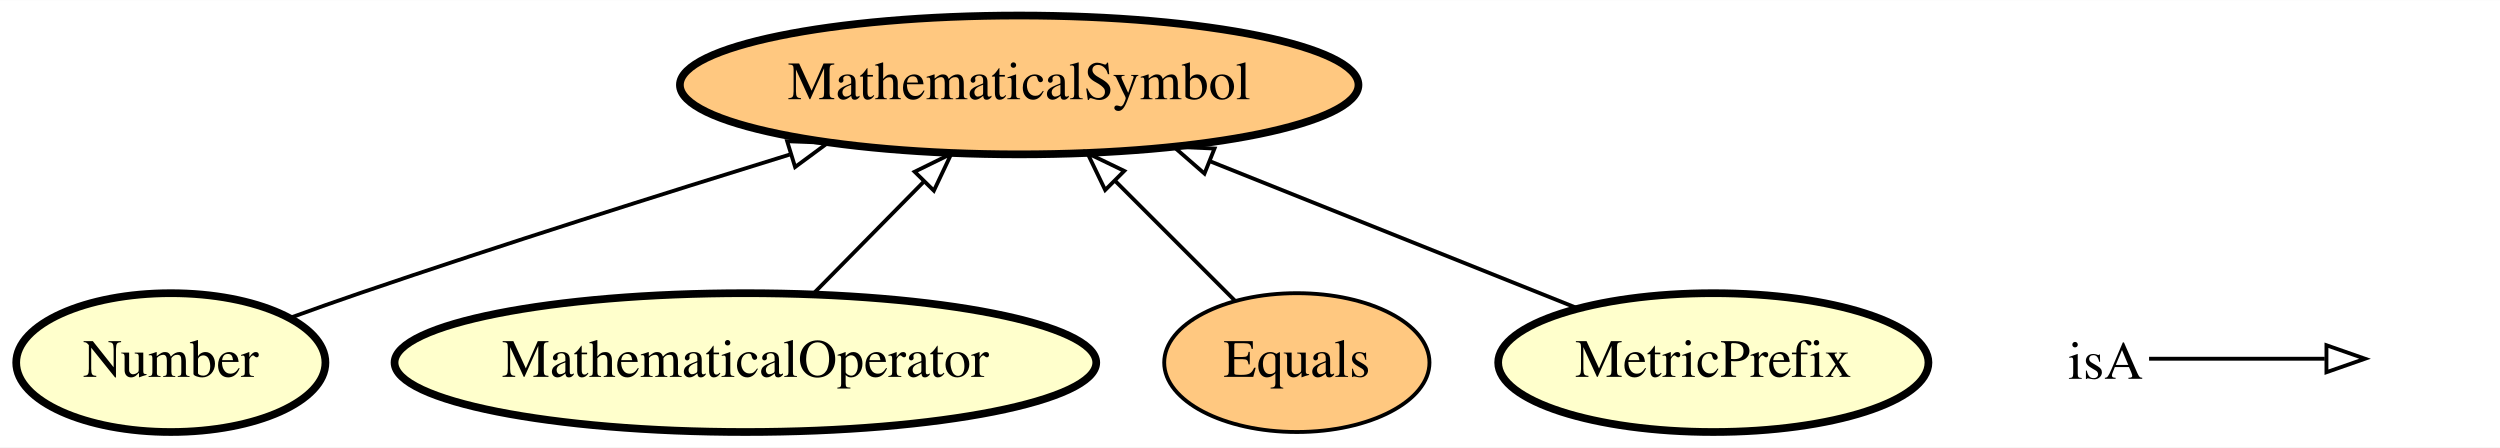
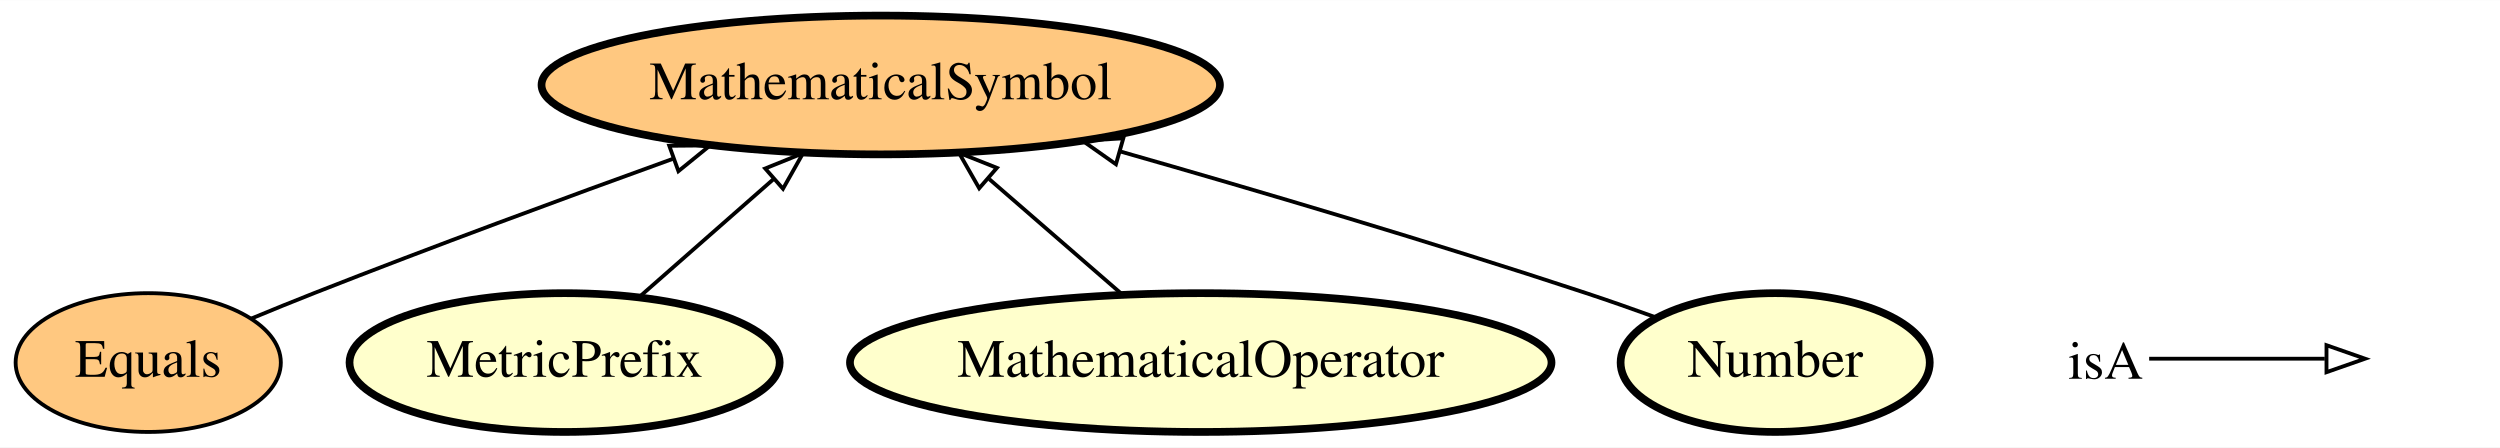
- <svg xmlns="http://www.w3.org/2000/svg" xmlns:xlink="http://www.w3.org/1999/xlink" width="648pt" height="116pt" viewBox="0.00 0.00 648.30 116.00">
+ <svg xmlns="http://www.w3.org/2000/svg" xmlns:xlink="http://www.w3.org/1999/xlink" width="648pt" height="116pt" viewBox="0.00 0.00 648.45 116.00">
  <g id="graph0" class="graph" transform="scale(1 1) rotate(0) translate(4 112)">
-     <polygon fill="#ffffff" stroke="transparent" points="-4,4 -4,-112 644.296,-112 644.296,4 -4,4" />
+     <polygon fill="#ffffff" stroke="transparent" points="-4,4 -4,-112 644.447,-112 644.447,4 -4,4" />
    <g id="node1" class="node">
      <g id="a_node1">
-         <a xlink:href="http://emmo.info/emmo/middle/math#EMMO_5be83f9c_a4ba_4b9a_be1a_5bfc6e891231" xlink:title="MathematicalSymbol">
-           <ellipse fill="#ffc880" stroke="#000000" stroke-width="2" cx="260.296" cy="-90" rx="87.985" ry="18" />
-           <text text-anchor="middle" x="260.296" y="-86.3" font-family="Times,serif" font-size="14.00" fill="#000000">MathematicalSymbol</text>
+         <a xlink:href="http://emmo.info/emmo/top/math#EMMO_535d75a4_1972_40bc_88c6_ca566386934f" xlink:title="Equals">
+           <ellipse fill="#ffc880" stroke="#000000" cx="34.447" cy="-18" rx="34.394" ry="18" />
+           <text text-anchor="middle" x="34.447" y="-14.3" font-family="Times,serif" font-size="14.00" fill="#000000">Equals</text>
        </a>
      </g>
    </g>
+     <g id="node3" class="node">
+       <g id="a_node3">
+         <a xlink:href="http://emmo.info/emmo/middle/math#EMMO_5be83f9c_a4ba_4b9a_be1a_5bfc6e891231" xlink:title="MathematicalSymbol">
+           <ellipse fill="#ffc880" stroke="#000000" stroke-width="2" cx="224.447" cy="-90" rx="87.985" ry="18" />
+           <text text-anchor="middle" x="224.447" y="-86.3" font-family="Times,serif" font-size="14.00" fill="#000000">MathematicalSymbol</text>
+         </a>
+       </g>
+     </g>
+     <g id="edge4" class="edge">
+       <path fill="none" stroke="#000000" d="M61.209,-29.419C66.57,-31.645 72.174,-33.929 77.447,-36 108.121,-48.047 142.702,-60.792 170.614,-70.873" />
+       <polygon fill="none" stroke="#000000" points="169.597,-74.227 180.192,-74.322 171.969,-67.641 169.597,-74.227" />
+     </g>
    <g id="node2" class="node">
      <g id="a_node2">
-         <a xlink:href="http://emmo.info/emmo/middle/math#EMMO_21f56795_ee72_4858_b571_11cfaa59c1a8" xlink:title="Number">
-           <ellipse fill="#ffffcc" stroke="#000000" stroke-width="2" cx="40.296" cy="-18" rx="40.094" ry="18" />
-           <text text-anchor="middle" x="40.296" y="-14.3" font-family="Times,serif" font-size="14.00" fill="#000000">Number</text>
+         <a xlink:href="http://emmo.info/emmo/middle/metrology#EMMO_7d2afa66_ae9e_4095_a9bf_421d0be401b6" xlink:title="MetricPrefix">
+           <ellipse fill="#ffffcc" stroke="#000000" stroke-width="2" cx="142.447" cy="-18" rx="55.79" ry="18" />
+           <text text-anchor="middle" x="142.447" y="-14.3" font-family="Times,serif" font-size="14.00" fill="#000000">MetricPrefix</text>
        </a>
      </g>
    </g>
    <g id="edge1" class="edge">
-       <path fill="none" stroke="#000000" d="M71.325,-29.643C77.273,-31.806 83.464,-34.009 89.296,-36 126.144,-48.578 167.8,-61.755 200.772,-71.942" />
-       <polygon fill="none" stroke="#000000" points="200.124,-75.405 210.711,-75.004 202.185,-68.715 200.124,-75.405" />
+       <path fill="none" stroke="#000000" d="M161.88,-35.063C172.269,-44.186 185.242,-55.576 196.677,-65.617" />
+       <polygon fill="none" stroke="#000000" points="194.474,-68.34 204.297,-72.308 199.092,-63.08 194.474,-68.34" />
    </g>
-     <g id="node3" class="node">
-       <g id="a_node3">
+     <g id="node4" class="node">
+       <g id="a_node4">
        <a xlink:href="http://emmo.info/emmo/top/math#EMMO_f6d0c26a_98b6_4cf8_8632_aa259131faaa" xlink:title="MathematicalOperator">
-           <ellipse fill="#ffffcc" stroke="#000000" stroke-width="2" cx="189.296" cy="-18" rx="90.984" ry="18" />
-           <text text-anchor="middle" x="189.296" y="-14.3" font-family="Times,serif" font-size="14.00" fill="#000000">MathematicalOperator</text>
+           <ellipse fill="#ffffcc" stroke="#000000" stroke-width="2" cx="307.447" cy="-18" rx="90.984" ry="18" />
+           <text text-anchor="middle" x="307.447" y="-14.3" font-family="Times,serif" font-size="14.00" fill="#000000">MathematicalOperator</text>
+         </a>
+       </g>
+     </g>
+     <g id="edge3" class="edge">
+       <path fill="none" stroke="#000000" d="M286.93,-35.798C276.577,-44.778 263.861,-55.81 252.608,-65.571" />
+       <polygon fill="none" stroke="#000000" points="249.988,-63.21 244.728,-72.407 254.575,-68.498 249.988,-63.21" />
+     </g>
+     <g id="node5" class="node">
+       <g id="a_node5">
+         <a xlink:href="http://emmo.info/emmo/middle/math#EMMO_21f56795_ee72_4858_b571_11cfaa59c1a8" xlink:title="Number">
+           <ellipse fill="#ffffcc" stroke="#000000" stroke-width="2" cx="456.447" cy="-18" rx="40.094" ry="18" />
+           <text text-anchor="middle" x="456.447" y="-14.3" font-family="Times,serif" font-size="14.00" fill="#000000">Number</text>
        </a>
      </g>
    </g>
    <g id="edge2" class="edge">
-       <path fill="none" stroke="#000000" d="M206.847,-35.798C215.466,-44.538 226.001,-55.221 235.432,-64.786" />
-       <polygon fill="none" stroke="#000000" points="233.188,-67.495 242.702,-72.157 238.172,-62.58 233.188,-67.495" />
-     </g>
-     <g id="node4" class="node">
-       <g id="a_node4">
-         <a xlink:href="http://emmo.info/emmo/top/math#EMMO_535d75a4_1972_40bc_88c6_ca566386934f" xlink:title="Equals">
-           <ellipse fill="#ffc880" stroke="#000000" cx="332.296" cy="-18" rx="34.394" ry="18" />
-           <text text-anchor="middle" x="332.296" y="-14.3" font-family="Times,serif" font-size="14.00" fill="#000000">Equals</text>
-         </a>
-       </g>
-     </g>
-     <g id="edge4" class="edge">
-       <path fill="none" stroke="#000000" d="M316.317,-33.979C307.183,-43.114 295.527,-54.77 285.215,-65.082" />
-       <polygon fill="none" stroke="#000000" points="282.595,-62.752 277.999,-72.297 287.545,-67.701 282.595,-62.752" />
-     </g>
-     <g id="node5" class="node">
-       <g id="a_node5">
-         <a xlink:href="http://emmo.info/emmo/middle/metrology#EMMO_7d2afa66_ae9e_4095_a9bf_421d0be401b6" xlink:title="MetricPrefix">
-           <ellipse fill="#ffffcc" stroke="#000000" stroke-width="2" cx="440.296" cy="-18" rx="55.79" ry="18" />
-           <text text-anchor="middle" x="440.296" y="-14.3" font-family="Times,serif" font-size="14.00" fill="#000000">MetricPrefix</text>
-         </a>
-       </g>
-     </g>
-     <g id="edge3" class="edge">
-       <path fill="none" stroke="#000000" d="M405.163,-32.053C378.021,-42.91 340.113,-58.073 309.883,-70.165" />
-       <polygon fill="none" stroke="#000000" points="308.346,-67.01 300.361,-73.974 310.946,-73.51 308.346,-67.01" />
+       <path fill="none" stroke="#000000" d="M425.448,-29.733C419.498,-31.887 413.298,-34.064 407.447,-36 367.49,-49.219 322.118,-62.618 286.548,-72.762" />
+       <polygon fill="none" stroke="#000000" points="285.452,-69.435 276.788,-75.534 287.364,-76.169 285.452,-69.435" />
    </g>
    <g id="node6" class="node">
-       <text text-anchor="start" x="532.296" y="-13.8" font-family="Times,serif" font-size="14.00" fill="#000000">isA</text>
+       <text text-anchor="start" x="532.447" y="-13.8" font-family="Times,serif" font-size="14.00" fill="#000000">isA</text>
    </g>
    <g id="node7" class="node">
-       <text text-anchor="start" x="611.296" y="-13.8" font-family="Times,serif" font-size="14.00" fill="#000000"> </text>
+       <text text-anchor="start" x="611.447" y="-13.8" font-family="Times,serif" font-size="14.00" fill="#000000"> </text>
    </g>
    <g id="edge5" class="edge">
-       <path fill="none" stroke="#000000" d="M553.296,-19C574.296,-19 582.007,-19 598.855,-19" />
-       <polygon fill="none" stroke="#000000" points="599.297,-22.5 609.296,-19 599.296,-15.5 599.297,-22.5" />
+       <path fill="none" stroke="#000000" d="M553.447,-19C574.447,-19 582.158,-19 599.005,-19" />
+       <polygon fill="none" stroke="#000000" points="599.447,-22.5 609.447,-19 599.447,-15.5 599.447,-22.5" />
    </g>
  </g>
</svg>
